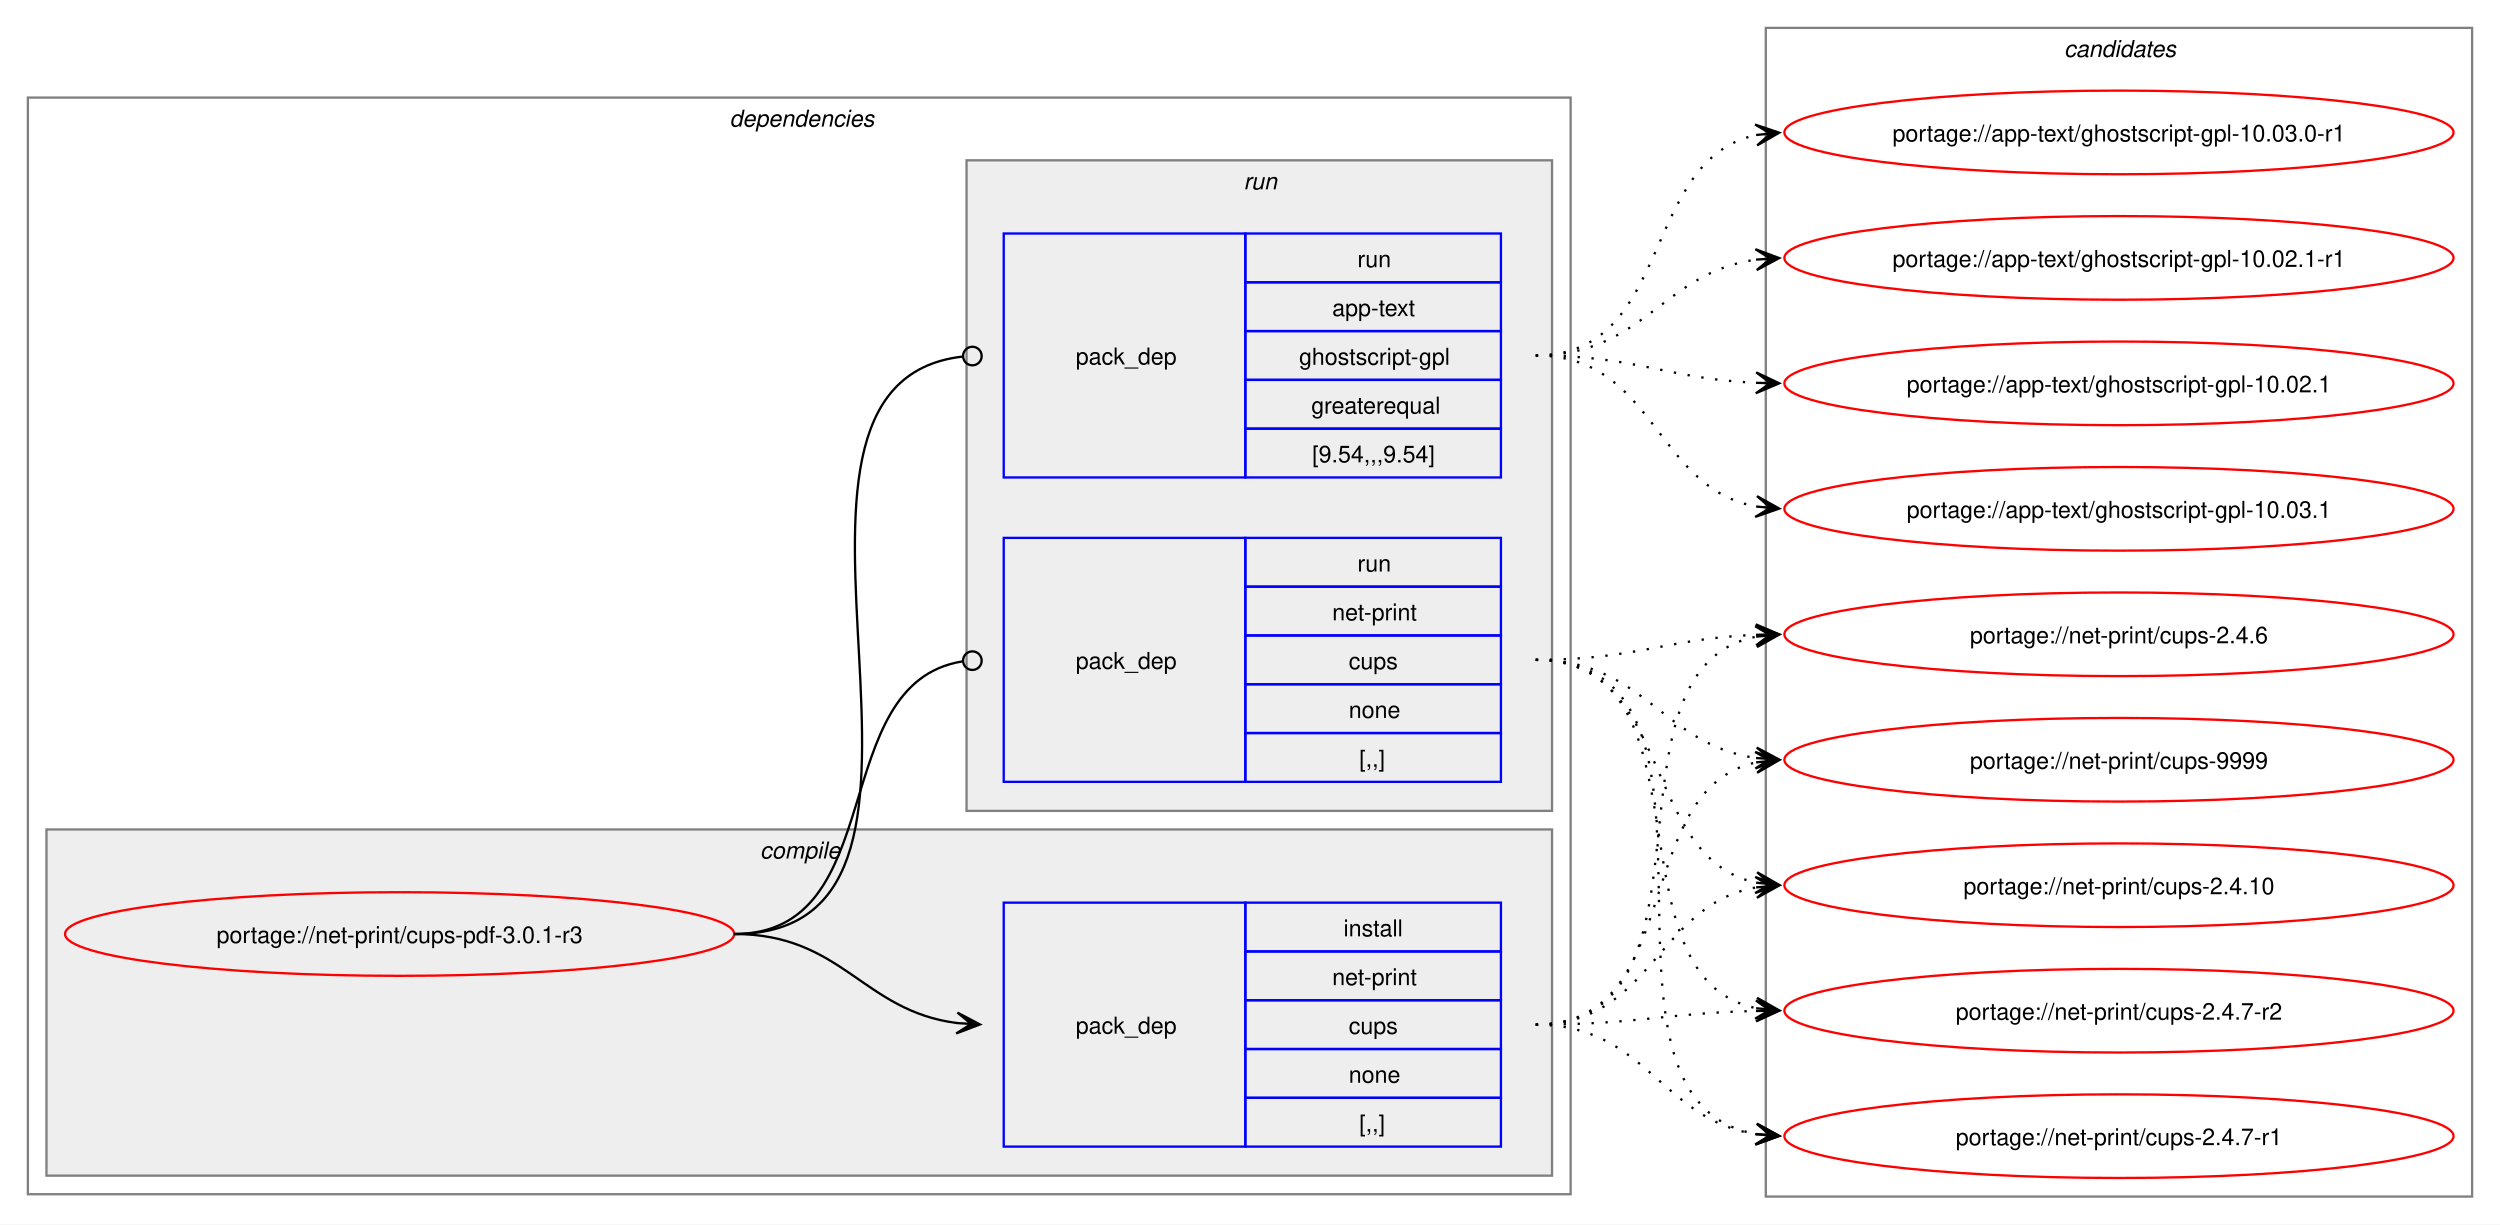
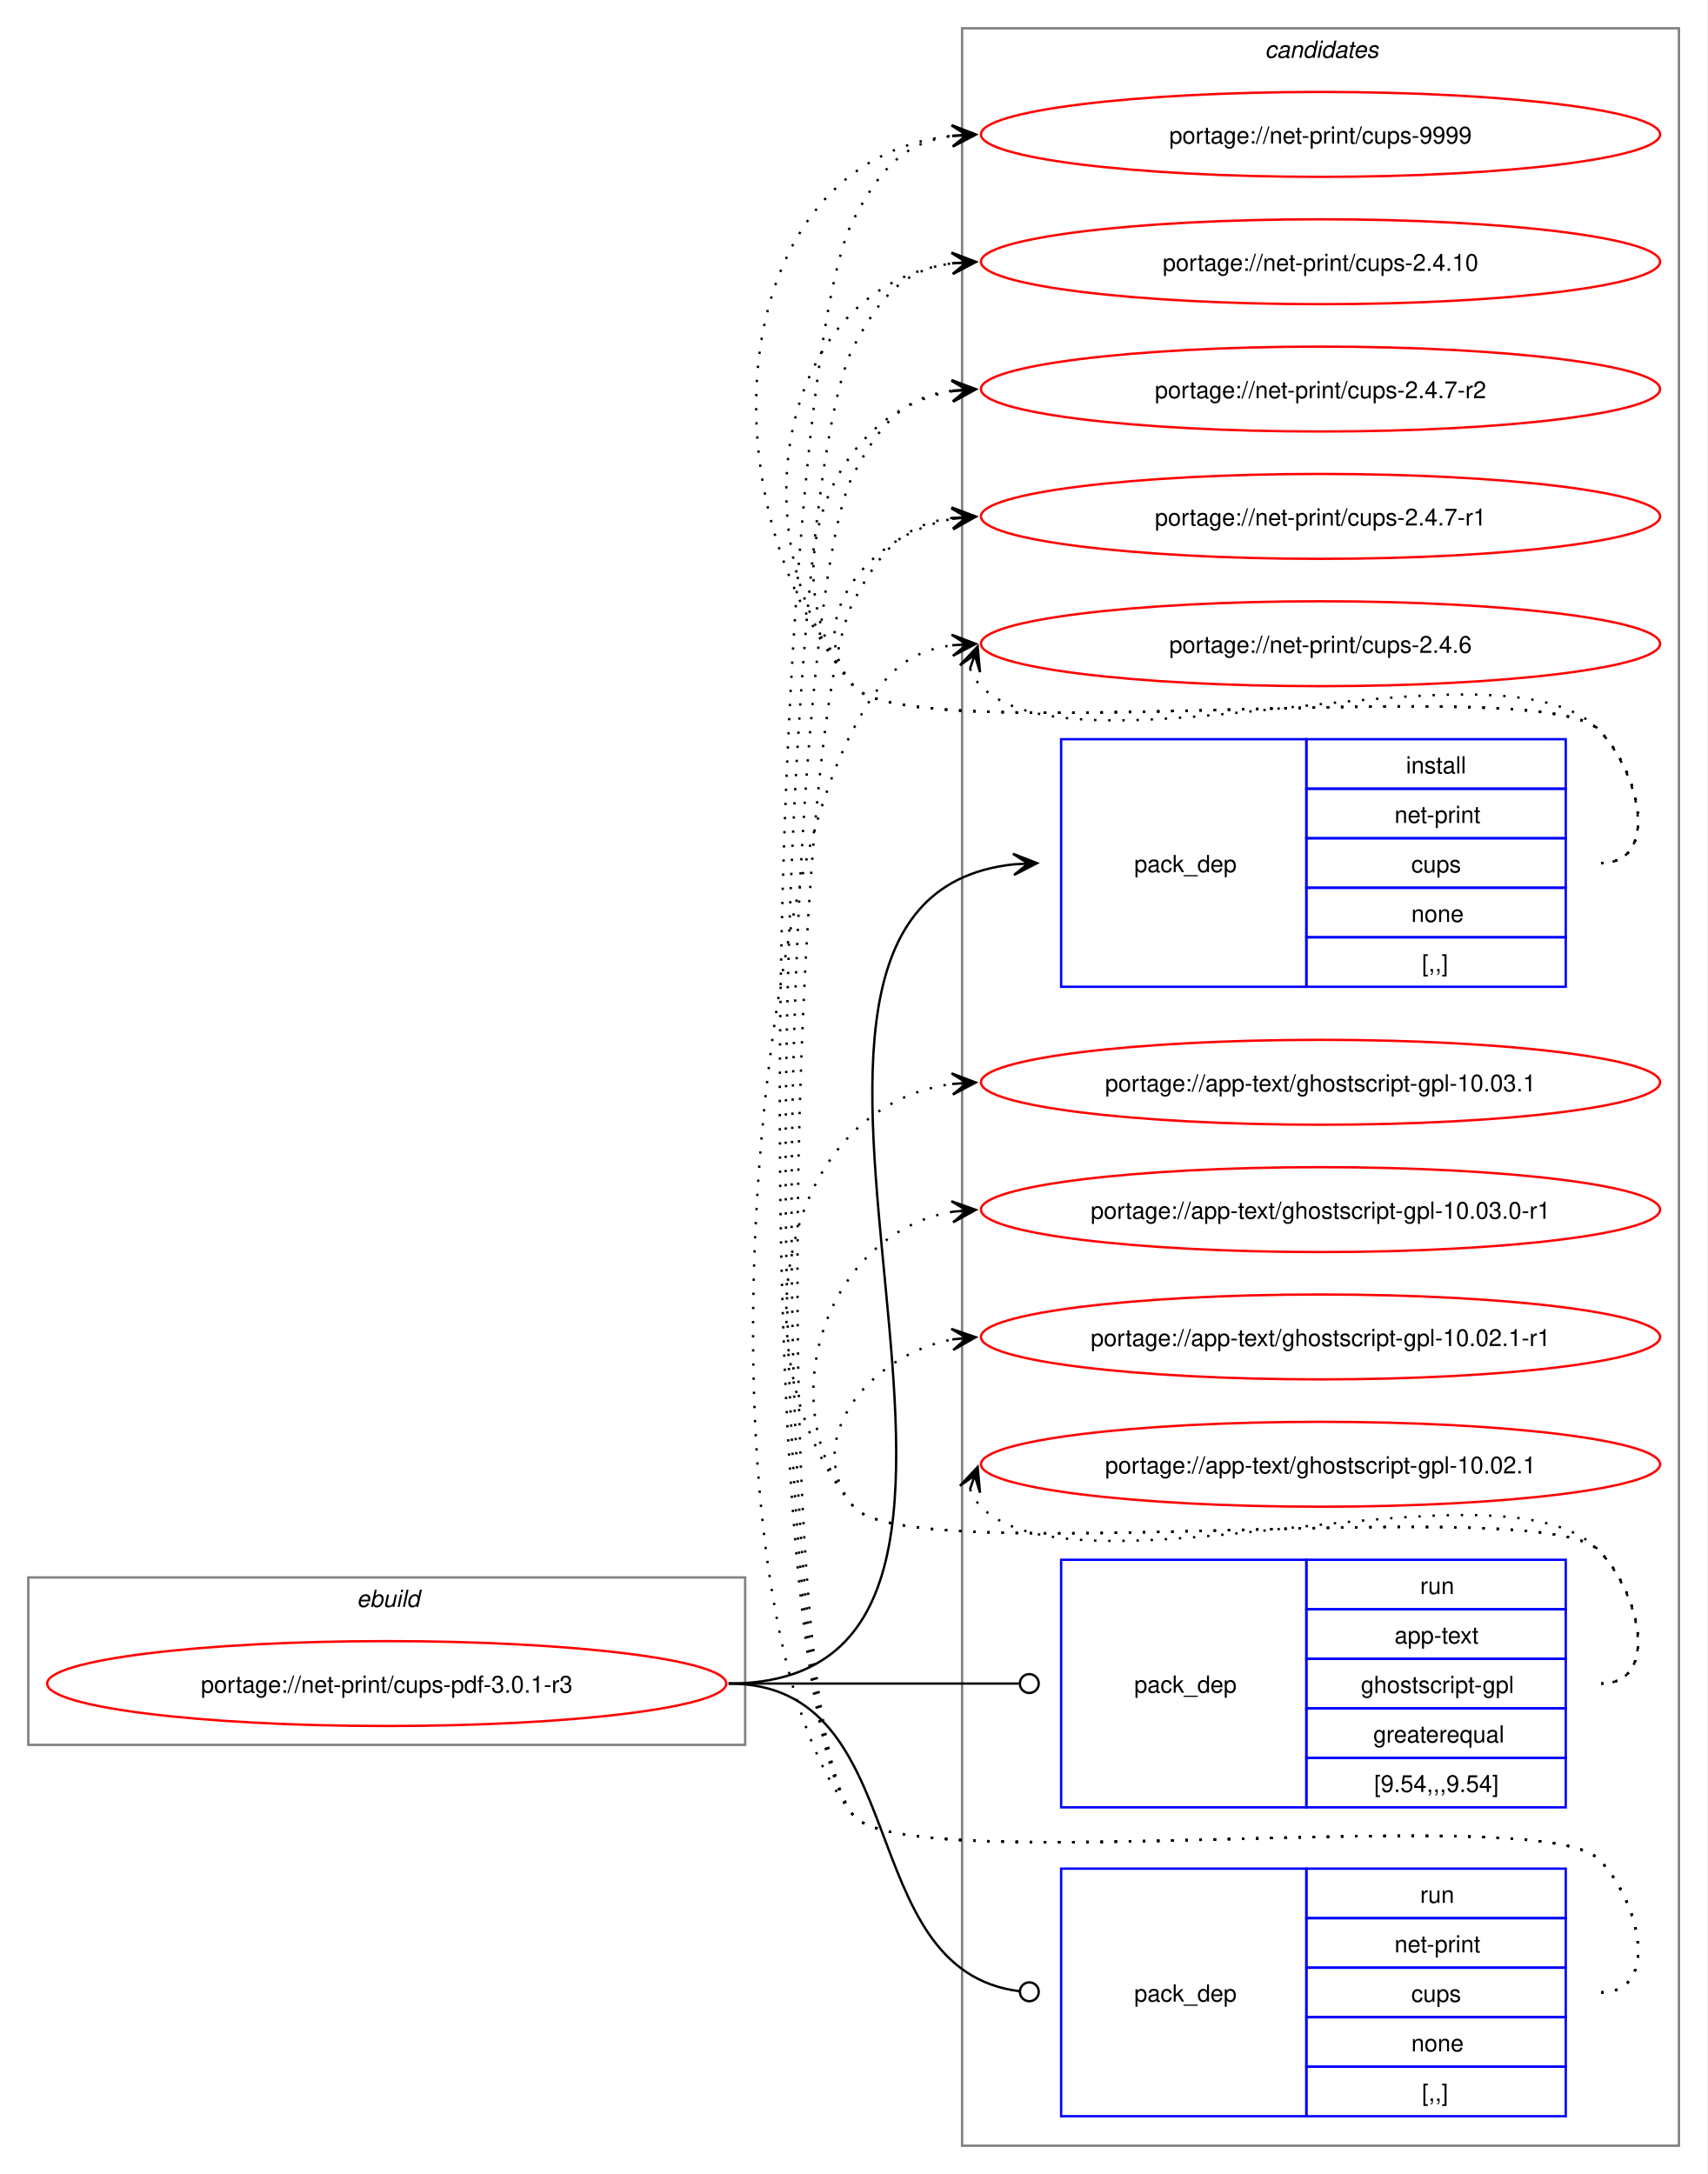
- <svg xmlns="http://www.w3.org/2000/svg" xmlns:xlink="http://www.w3.org/1999/xlink" width="1076pt" height="527pt" viewBox="0.00 0.00 1076.00 527.00">
-   <g id="graph0" class="graph" transform="scale(1 1) rotate(0) translate(4 523)">
-     <polygon fill="white" stroke="none" points="-4,4 -4,-523 1072,-523 1072,4 -4,4" />
-     <g id="clust2" class="cluster">
-       <polygon fill="none" stroke="gray" points="8,-9 8,-481 672,-481 672,-9 8,-9" />
-       <text text-anchor="start" x="310" y="-468.5" font-family="Helvetica,sans-Serif" font-style="italic" font-size="10.00">dependencies</text>
-     </g>
-     <g id="clust3" class="cluster">
-       <polygon fill="#eeeeee" stroke="gray" points="16,-17 16,-166 664,-166 664,-17 16,-17" />
-       <text text-anchor="start" x="323.12" y="-153.5" font-family="Helvetica,sans-Serif" font-style="italic" font-size="10.00">compile</text>
-     </g>
-     <g id="clust6" class="cluster">
-       <polygon fill="#eeeeee" stroke="gray" points="412,-174 412,-454 664,-454 664,-174 412,-174" />
-       <text text-anchor="start" x="531.25" y="-441.5" font-family="Helvetica,sans-Serif" font-style="italic" font-size="10.00">run</text>
-     </g>
+ <svg xmlns="http://www.w3.org/2000/svg" xmlns:xlink="http://www.w3.org/1999/xlink" width="724pt" height="922pt" viewBox="0.00 0.00 724.00 922.00">
+   <g id="graph0" class="graph" transform="scale(1 1) rotate(0) translate(4 918)">
+     <polygon fill="white" stroke="none" points="-4,4 -4,-918 720,-918 720,4 -4,4" />
    <g id="clust9" class="cluster">
-       <polygon fill="none" stroke="gray" points="756,-8 756,-511 1060,-511 1060,-8 756,-8" />
-       <text text-anchor="start" x="884.38" y="-498.5" font-family="Helvetica,sans-Serif" font-style="italic" font-size="10.00">candidates</text>
+       <polygon fill="none" stroke="gray" points="404,-8 404,-906 708,-906 708,-8 404,-8" />
+       <text text-anchor="start" x="532.38" y="-893.5" font-family="Helvetica,sans-Serif" font-style="italic" font-size="10.00">candidates</text>
+     </g>
+     <g id="clust1" class="cluster">
+       <polygon fill="none" stroke="gray" points="8,-178 8,-249 312,-249 312,-178 8,-178" />
+       <text text-anchor="start" x="147.25" y="-236.5" font-family="Helvetica,sans-Serif" font-style="italic" font-size="10.00">ebuild</text>
    </g>
    <g id="node1" class="node">
      <g id="a_node1">
        <a xlink:href="../net-print/cups-pdf-3.0.1-r3.svg" xlink:title="portage://net-print/cups-pdf-3.0.1-r3">
-           <ellipse fill="none" stroke="red" cx="168" cy="-121" rx="144" ry="18" />
-           <text text-anchor="middle" x="168" y="-117.12" font-family="Helvetica,sans-Serif" font-size="10.00">portage://net-print/cups-pdf-3.0.1-r3</text>
+           <ellipse fill="none" stroke="red" cx="160" cy="-204" rx="144" ry="18" />
+           <text text-anchor="middle" x="160" y="-200.12" font-family="Helvetica,sans-Serif" font-size="10.00">portage://net-print/cups-pdf-3.0.1-r3</text>
        </a>
      </g>
    </g>
    <g id="node2" class="node">
-       <polygon fill="none" stroke="blue" points="428,-29.5 428,-134.5 532,-134.5 532,-29.5 428,-29.5" />
-       <text text-anchor="start" x="459" y="-78.12" font-family="Helvetica,sans-Serif" font-size="10.00">pack_dep</text>
-       <polygon fill="none" stroke="blue" points="532,-113.5 532,-134.5 642,-134.5 642,-113.5 532,-113.5" />
-       <text text-anchor="start" x="574.25" y="-120" font-family="Helvetica,sans-Serif" font-size="10.00">install</text>
-       <polygon fill="none" stroke="blue" points="532,-92.5 532,-113.5 642,-113.5 642,-92.5 532,-92.5" />
-       <text text-anchor="start" x="569.38" y="-99" font-family="Helvetica,sans-Serif" font-size="10.00">net-print</text>
-       <polygon fill="none" stroke="blue" points="532,-71.5 532,-92.5 642,-92.5 642,-71.5 532,-71.5" />
-       <text text-anchor="start" x="576.5" y="-78" font-family="Helvetica,sans-Serif" font-size="10.00">cups</text>
-       <polygon fill="none" stroke="blue" points="532,-50.5 532,-71.5 642,-71.5 642,-50.5 532,-50.5" />
-       <text text-anchor="start" x="576.5" y="-57" font-family="Helvetica,sans-Serif" font-size="10.00">none</text>
-       <polygon fill="none" stroke="blue" points="532,-29.5 532,-50.5 642,-50.5 642,-29.5 532,-29.5" />
-       <text text-anchor="start" x="581" y="-36" font-family="Helvetica,sans-Serif" font-size="10.00">[,,]</text>
+       <polygon fill="none" stroke="blue" points="446,-499.5 446,-604.5 550,-604.5 550,-499.5 446,-499.5" />
+       <text text-anchor="start" x="477" y="-548.12" font-family="Helvetica,sans-Serif" font-size="10.00">pack_dep</text>
+       <polygon fill="none" stroke="blue" points="550,-583.5 550,-604.5 660,-604.5 660,-583.5 550,-583.5" />
+       <text text-anchor="start" x="592.25" y="-590" font-family="Helvetica,sans-Serif" font-size="10.00">install</text>
+       <polygon fill="none" stroke="blue" points="550,-562.5 550,-583.5 660,-583.5 660,-562.5 550,-562.5" />
+       <text text-anchor="start" x="587.38" y="-569" font-family="Helvetica,sans-Serif" font-size="10.00">net-print</text>
+       <polygon fill="none" stroke="blue" points="550,-541.5 550,-562.5 660,-562.5 660,-541.5 550,-541.5" />
+       <text text-anchor="start" x="594.5" y="-548" font-family="Helvetica,sans-Serif" font-size="10.00">cups</text>
+       <polygon fill="none" stroke="blue" points="550,-520.5 550,-541.5 660,-541.5 660,-520.5 550,-520.5" />
+       <text text-anchor="start" x="594.5" y="-527" font-family="Helvetica,sans-Serif" font-size="10.00">none</text>
+       <polygon fill="none" stroke="blue" points="550,-499.5 550,-520.5 660,-520.5 660,-499.5 550,-499.5" />
+       <text text-anchor="start" x="599" y="-506" font-family="Helvetica,sans-Serif" font-size="10.00">[,,]</text>
    </g>
    <g id="edge1" class="edge">
-       <path fill="none" stroke="black" d="M312,-121C358.66,-121 367.21,-87.86 407.92,-82.68" />
-       <polygon fill="black" stroke="black" points="417.78,-82.07 408.08,-87.18 414.01,-82.3 407.8,-82.68 407.8,-82.68 407.8,-82.68 414.01,-82.3 407.53,-78.19 417.78,-82.07" />
+       <path fill="none" stroke="black" d="M305,-204C466.54,-204 280.7,-535.88 425.96,-551.44" />
+       <polygon fill="black" stroke="black" points="435.78,-551.94 425.57,-555.92 432.01,-551.74 425.8,-551.43 425.8,-551.43 425.8,-551.43 432.01,-551.74 426.03,-546.93 435.78,-551.94" />
    </g>
    <g id="node3" class="node">
-       <polygon fill="none" stroke="blue" points="428,-317.5 428,-422.5 532,-422.5 532,-317.5 428,-317.5" />
-       <text text-anchor="start" x="459" y="-366.12" font-family="Helvetica,sans-Serif" font-size="10.00">pack_dep</text>
-       <polygon fill="none" stroke="blue" points="532,-401.5 532,-422.5 642,-422.5 642,-401.5 532,-401.5" />
-       <text text-anchor="start" x="580.25" y="-408" font-family="Helvetica,sans-Serif" font-size="10.00">run</text>
-       <polygon fill="none" stroke="blue" points="532,-380.5 532,-401.5 642,-401.5 642,-380.5 532,-380.5" />
-       <text text-anchor="start" x="569.38" y="-387" font-family="Helvetica,sans-Serif" font-size="10.00">app-text</text>
-       <polygon fill="none" stroke="blue" points="532,-359.5 532,-380.5 642,-380.5 642,-359.5 532,-359.5" />
-       <text text-anchor="start" x="555.12" y="-366" font-family="Helvetica,sans-Serif" font-size="10.00">ghostscript-gpl</text>
-       <polygon fill="none" stroke="blue" points="532,-338.5 532,-359.5 642,-359.5 642,-338.5 532,-338.5" />
-       <text text-anchor="start" x="560.38" y="-345" font-family="Helvetica,sans-Serif" font-size="10.00">greaterequal</text>
-       <polygon fill="none" stroke="blue" points="532,-317.5 532,-338.5 642,-338.5 642,-317.5 532,-317.5" />
-       <text text-anchor="start" x="560.75" y="-324" font-family="Helvetica,sans-Serif" font-size="10.00">[9.54,,,9.54]</text>
+       <polygon fill="none" stroke="blue" points="446,-151.5 446,-256.5 550,-256.5 550,-151.5 446,-151.5" />
+       <text text-anchor="start" x="477" y="-200.12" font-family="Helvetica,sans-Serif" font-size="10.00">pack_dep</text>
+       <polygon fill="none" stroke="blue" points="550,-235.5 550,-256.5 660,-256.5 660,-235.5 550,-235.5" />
+       <text text-anchor="start" x="598.25" y="-242" font-family="Helvetica,sans-Serif" font-size="10.00">run</text>
+       <polygon fill="none" stroke="blue" points="550,-214.5 550,-235.5 660,-235.5 660,-214.5 550,-214.5" />
+       <text text-anchor="start" x="587.38" y="-221" font-family="Helvetica,sans-Serif" font-size="10.00">app-text</text>
+       <polygon fill="none" stroke="blue" points="550,-193.5 550,-214.5 660,-214.5 660,-193.5 550,-193.5" />
+       <text text-anchor="start" x="573.12" y="-200" font-family="Helvetica,sans-Serif" font-size="10.00">ghostscript-gpl</text>
+       <polygon fill="none" stroke="blue" points="550,-172.5 550,-193.5 660,-193.5 660,-172.5 550,-172.5" />
+       <text text-anchor="start" x="578.38" y="-179" font-family="Helvetica,sans-Serif" font-size="10.00">greaterequal</text>
+       <polygon fill="none" stroke="blue" points="550,-151.5 550,-172.5 660,-172.5 660,-151.5 550,-151.5" />
+       <text text-anchor="start" x="578.75" y="-158" font-family="Helvetica,sans-Serif" font-size="10.00">[9.54,,,9.54]</text>
    </g>
    <g id="edge2" class="edge">
-       <path fill="none" stroke="black" d="M312,-121C429.39,-121 305.18,-357.52 410.31,-369.53" />
-       <ellipse fill="none" stroke="black" cx="414.51" cy="-369.76" rx="4" ry="4" />
+       <path fill="none" stroke="black" d="M305,-204C360.57,-204 376.66,-204 428.07,-204" />
+       <ellipse fill="none" stroke="black" cx="432.5" cy="-204" rx="4" ry="4" />
    </g>
    <g id="node4" class="node">
-       <polygon fill="none" stroke="blue" points="428,-186.5 428,-291.5 532,-291.5 532,-186.5 428,-186.5" />
-       <text text-anchor="start" x="459" y="-235.12" font-family="Helvetica,sans-Serif" font-size="10.00">pack_dep</text>
-       <polygon fill="none" stroke="blue" points="532,-270.5 532,-291.5 642,-291.5 642,-270.5 532,-270.5" />
-       <text text-anchor="start" x="580.25" y="-277" font-family="Helvetica,sans-Serif" font-size="10.00">run</text>
-       <polygon fill="none" stroke="blue" points="532,-249.5 532,-270.5 642,-270.5 642,-249.5 532,-249.5" />
-       <text text-anchor="start" x="569.38" y="-256" font-family="Helvetica,sans-Serif" font-size="10.00">net-print</text>
-       <polygon fill="none" stroke="blue" points="532,-228.5 532,-249.5 642,-249.5 642,-228.5 532,-228.5" />
-       <text text-anchor="start" x="576.5" y="-235" font-family="Helvetica,sans-Serif" font-size="10.00">cups</text>
-       <polygon fill="none" stroke="blue" points="532,-207.5 532,-228.5 642,-228.5 642,-207.5 532,-207.5" />
-       <text text-anchor="start" x="576.5" y="-214" font-family="Helvetica,sans-Serif" font-size="10.00">none</text>
-       <polygon fill="none" stroke="blue" points="532,-186.5 532,-207.5 642,-207.5 642,-186.5 532,-186.5" />
-       <text text-anchor="start" x="581" y="-193" font-family="Helvetica,sans-Serif" font-size="10.00">[,,]</text>
+       <polygon fill="none" stroke="blue" points="446,-20.5 446,-125.5 550,-125.5 550,-20.5 446,-20.5" />
+       <text text-anchor="start" x="477" y="-69.12" font-family="Helvetica,sans-Serif" font-size="10.00">pack_dep</text>
+       <polygon fill="none" stroke="blue" points="550,-104.5 550,-125.5 660,-125.5 660,-104.5 550,-104.5" />
+       <text text-anchor="start" x="598.25" y="-111" font-family="Helvetica,sans-Serif" font-size="10.00">run</text>
+       <polygon fill="none" stroke="blue" points="550,-83.5 550,-104.5 660,-104.5 660,-83.5 550,-83.5" />
+       <text text-anchor="start" x="587.38" y="-90" font-family="Helvetica,sans-Serif" font-size="10.00">net-print</text>
+       <polygon fill="none" stroke="blue" points="550,-62.5 550,-83.5 660,-83.5 660,-62.5 550,-62.5" />
+       <text text-anchor="start" x="594.5" y="-69" font-family="Helvetica,sans-Serif" font-size="10.00">cups</text>
+       <polygon fill="none" stroke="blue" points="550,-41.5 550,-62.5 660,-62.5 660,-41.5 550,-41.5" />
+       <text text-anchor="start" x="594.5" y="-48" font-family="Helvetica,sans-Serif" font-size="10.00">none</text>
+       <polygon fill="none" stroke="blue" points="550,-20.5 550,-41.5 660,-41.5 660,-20.5 550,-20.5" />
+       <text text-anchor="start" x="599" y="-27" font-family="Helvetica,sans-Serif" font-size="10.00">[,,]</text>
    </g>
    <g id="edge3" class="edge">
-       <path fill="none" stroke="black" d="M312,-121C379.61,-121 351.1,-228.64 410.08,-238.31" />
-       <ellipse fill="none" stroke="black" cx="414.51" cy="-238.65" rx="4" ry="4" />
+       <path fill="none" stroke="black" d="M305,-204C384.59,-204 356.66,-82.54 428.27,-73.53" />
+       <ellipse fill="none" stroke="black" cx="432.51" cy="-73.27" rx="4" ry="4" />
    </g>
    <g id="node5" class="node">
      <g id="a_node5">
        <a xlink:href="../net-print/cups-9999.svg" xlink:title="portage://net-print/cups-9999">
-           <ellipse fill="none" stroke="red" cx="908" cy="-196" rx="144" ry="18" />
-           <text text-anchor="middle" x="908" y="-192.12" font-family="Helvetica,sans-Serif" font-size="10.00">portage://net-print/cups-9999</text>
+           <ellipse fill="none" stroke="red" cx="556" cy="-861" rx="144" ry="18" />
+           <text text-anchor="middle" x="556" y="-857.12" font-family="Helvetica,sans-Serif" font-size="10.00">portage://net-print/cups-9999</text>
        </a>
      </g>
    </g>
    <g id="edge4" class="edge">
-       <path fill="none" stroke="black" stroke-dasharray="1,5" d="M657,-82C722.13,-82 697.26,-183.03 751.84,-194.87" />
-       <polygon fill="black" stroke="black" points="761.79,-195.88 751.39,-199.35 758.03,-195.5 751.84,-194.87 751.84,-194.87 751.84,-194.87 758.03,-195.5 752.29,-190.39 761.79,-195.88" />
+       <path fill="none" stroke="black" stroke-dasharray="1,5" d="M675,-552C700.12,-552 691.6,-590.59 674,-608.5 649.35,-633.59 380.36,-599.85 358,-627 292.67,-706.35 303.45,-850.13 399.8,-860.42" />
+       <polygon fill="black" stroke="black" points="409.78,-860.94 399.56,-864.91 406.01,-860.74 399.8,-860.42 399.8,-860.42 399.8,-860.42 406.01,-860.74 400.03,-855.92 409.78,-860.94" />
    </g>
    <g id="node6" class="node">
      <g id="a_node6">
        <a xlink:href="../net-print/cups-2.4.10.svg" xlink:title="portage://net-print/cups-2.4.10">
-           <ellipse fill="none" stroke="red" cx="908" cy="-142" rx="144" ry="18" />
-           <text text-anchor="middle" x="908" y="-138.12" font-family="Helvetica,sans-Serif" font-size="10.00">portage://net-print/cups-2.4.10</text>
+           <ellipse fill="none" stroke="red" cx="556" cy="-807" rx="144" ry="18" />
+           <text text-anchor="middle" x="556" y="-803.12" font-family="Helvetica,sans-Serif" font-size="10.00">portage://net-print/cups-2.4.10</text>
        </a>
      </g>
    </g>
    <g id="edge5" class="edge">
-       <path fill="none" stroke="black" stroke-dasharray="1,5" d="M657,-82C707.12,-82 708.89,-133.42 751.83,-141.06" />
-       <polygon fill="black" stroke="black" points="761.79,-141.9 751.44,-145.54 758.02,-141.58 751.82,-141.06 751.82,-141.06 751.82,-141.06 758.02,-141.58 752.2,-136.57 761.79,-141.9" />
+       <path fill="none" stroke="black" stroke-dasharray="1,5" d="M675,-552C700.12,-552 691.6,-590.59 674,-608.5 649.35,-633.59 380.36,-599.85 358,-627 307.37,-688.49 325.73,-796.72 400.13,-806.32" />
+       <polygon fill="black" stroke="black" points="409.78,-806.92 399.52,-810.79 406.01,-806.69 399.8,-806.29 399.8,-806.29 399.8,-806.29 406.01,-806.69 400.09,-801.8 409.78,-806.92" />
    </g>
    <g id="node7" class="node">
      <g id="a_node7">
        <a xlink:href="../net-print/cups-2.4.7-r2.svg" xlink:title="portage://net-print/cups-2.4.7-r2">
-           <ellipse fill="none" stroke="red" cx="908" cy="-88" rx="144" ry="18" />
-           <text text-anchor="middle" x="908" y="-84.12" font-family="Helvetica,sans-Serif" font-size="10.00">portage://net-print/cups-2.4.7-r2</text>
+           <ellipse fill="none" stroke="red" cx="556" cy="-753" rx="144" ry="18" />
+           <text text-anchor="middle" x="556" y="-749.12" font-family="Helvetica,sans-Serif" font-size="10.00">portage://net-print/cups-2.4.7-r2</text>
        </a>
      </g>
    </g>
    <g id="edge6" class="edge">
-       <path fill="none" stroke="black" stroke-dasharray="1,5" d="M657,-82C700.32,-82 713.67,-87.06 752.07,-87.89" />
-       <polygon fill="black" stroke="black" points="761.78,-87.99 751.74,-92.38 758,-87.95 751.78,-87.88 751.78,-87.88 751.78,-87.88 758,-87.95 751.83,-83.38 761.78,-87.99" />
+       <path fill="none" stroke="black" stroke-dasharray="1,5" d="M675,-552C700.12,-552 691.6,-590.59 674,-608.5 649.35,-633.59 380.36,-599.85 358,-627 321.8,-670.97 346.66,-743.24 399.97,-752.1" />
+       <polygon fill="black" stroke="black" points="409.79,-752.9 399.45,-756.57 406.02,-752.59 399.82,-752.09 399.82,-752.09 399.82,-752.09 406.02,-752.59 400.18,-747.6 409.79,-752.9" />
    </g>
    <g id="node8" class="node">
      <g id="a_node8">
        <a xlink:href="../net-print/cups-2.4.7-r1.svg" xlink:title="portage://net-print/cups-2.4.7-r1">
-           <ellipse fill="none" stroke="red" cx="908" cy="-34" rx="144" ry="18" />
-           <text text-anchor="middle" x="908" y="-30.12" font-family="Helvetica,sans-Serif" font-size="10.00">portage://net-print/cups-2.4.7-r1</text>
+           <ellipse fill="none" stroke="red" cx="556" cy="-699" rx="144" ry="18" />
+           <text text-anchor="middle" x="556" y="-695.12" font-family="Helvetica,sans-Serif" font-size="10.00">portage://net-print/cups-2.4.7-r1</text>
        </a>
      </g>
    </g>
    <g id="edge7" class="edge">
-       <path fill="none" stroke="black" stroke-dasharray="1,5" d="M657,-82C704.78,-82 710.61,-41.03 751.99,-34.79" />
-       <polygon fill="black" stroke="black" points="761.78,-34.09 752.13,-39.29 758.01,-34.36 751.81,-34.81 751.81,-34.81 751.81,-34.81 758.01,-34.36 751.49,-30.32 761.78,-34.09" />
+       <path fill="none" stroke="black" stroke-dasharray="1,5" d="M675,-552C700.12,-552 691.6,-590.59 674,-608.5 649.35,-633.59 380.36,-599.85 358,-627 335.11,-654.8 364.6,-691.35 399.91,-697.95" />
+       <polygon fill="black" stroke="black" points="409.79,-698.89 399.41,-702.43 406.02,-698.53 399.83,-697.95 399.83,-697.95 399.83,-697.95 406.02,-698.53 400.25,-693.47 409.79,-698.89" />
    </g>
    <g id="node9" class="node">
      <g id="a_node9">
        <a xlink:href="../net-print/cups-2.4.6.svg" xlink:title="portage://net-print/cups-2.4.6">
-           <ellipse fill="none" stroke="red" cx="908" cy="-250" rx="144" ry="18" />
-           <text text-anchor="middle" x="908" y="-246.12" font-family="Helvetica,sans-Serif" font-size="10.00">portage://net-print/cups-2.4.6</text>
+           <ellipse fill="none" stroke="red" cx="556" cy="-645" rx="144" ry="18" />
+           <text text-anchor="middle" x="556" y="-641.12" font-family="Helvetica,sans-Serif" font-size="10.00">portage://net-print/cups-2.4.6</text>
        </a>
      </g>
    </g>
    <g id="edge8" class="edge">
-       <path fill="none" stroke="black" stroke-dasharray="1,5" d="M657,-82C741.32,-82 680.73,-235.25 752.03,-249.01" />
-       <polygon fill="black" stroke="black" points="761.79,-249.89 751.42,-253.48 758.02,-249.55 751.83,-248.99 751.83,-248.99 751.83,-248.99 758.02,-249.55 752.23,-244.51 761.79,-249.89" />
+       <path fill="none" stroke="black" stroke-dasharray="1,5" d="M407.37,-634.45C408.4,-631.7 410.07,-628.96 412,-627 452.96,-585.42 633.83,-650.85 674,-608.5 691.28,-590.28 700.12,-552 675,-552" />
+       <polygon fill="black" stroke="black" points="410.6,-643.85 403.09,-635.86 409.37,-640.27 407.34,-634.39 407.34,-634.39 407.34,-634.39 409.37,-640.27 411.6,-632.93 410.6,-643.85" />
    </g>
    <g id="node10" class="node">
      <g id="a_node10">
        <a xlink:href="../app-text/ghostscript-gpl-10.03.1.svg" xlink:title="portage://app-text/ghostscript-gpl-10.03.1">
-           <ellipse fill="none" stroke="red" cx="908" cy="-304" rx="144" ry="18" />
-           <text text-anchor="middle" x="908" y="-300.12" font-family="Helvetica,sans-Serif" font-size="10.00">portage://app-text/ghostscript-gpl-10.03.1</text>
+           <ellipse fill="none" stroke="red" cx="556" cy="-459" rx="144" ry="18" />
+           <text text-anchor="middle" x="556" y="-455.12" font-family="Helvetica,sans-Serif" font-size="10.00">portage://app-text/ghostscript-gpl-10.03.1</text>
        </a>
      </g>
    </g>
    <g id="edge9" class="edge">
-       <path fill="none" stroke="black" stroke-dasharray="1,5" d="M657,-370C708.49,-370 707.91,-313.19 751.87,-304.98" />
-       <polygon fill="black" stroke="black" points="761.79,-304.11 752.22,-309.47 758.02,-304.44 751.83,-304.99 751.83,-304.99 751.83,-304.99 758.02,-304.44 751.43,-300.51 761.79,-304.11" />
+       <path fill="none" stroke="black" stroke-dasharray="1,5" d="M675,-204C700.12,-204 691.6,-242.59 674,-260.5 649.35,-285.59 380.36,-251.85 358,-279 307.37,-340.49 325.73,-448.72 400.13,-458.32" />
+       <polygon fill="black" stroke="black" points="409.78,-458.92 399.52,-462.79 406.01,-458.69 399.8,-458.29 399.8,-458.29 399.8,-458.29 406.01,-458.69 400.09,-453.8 409.78,-458.92" />
    </g>
    <g id="node11" class="node">
      <g id="a_node11">
        <a xlink:href="../app-text/ghostscript-gpl-10.03.0-r1.svg" xlink:title="portage://app-text/ghostscript-gpl-10.03.0-r1">
-           <ellipse fill="none" stroke="red" cx="908" cy="-466" rx="144" ry="18" />
-           <text text-anchor="middle" x="908" y="-462.12" font-family="Helvetica,sans-Serif" font-size="10.00">portage://app-text/ghostscript-gpl-10.03.0-r1</text>
+           <ellipse fill="none" stroke="red" cx="556" cy="-405" rx="144" ry="18" />
+           <text text-anchor="middle" x="556" y="-401.12" font-family="Helvetica,sans-Serif" font-size="10.00">portage://app-text/ghostscript-gpl-10.03.0-r1</text>
        </a>
      </g>
    </g>
    <g id="edge10" class="edge">
-       <path fill="none" stroke="black" stroke-dasharray="1,5" d="M657,-370C716.59,-370 701.75,-454.38 752.03,-464.92" />
-       <polygon fill="black" stroke="black" points="761.79,-465.88 751.4,-469.38 758.02,-465.51 751.84,-464.9 751.84,-464.9 751.84,-464.9 758.02,-465.51 752.28,-460.42 761.79,-465.88" />
+       <path fill="none" stroke="black" stroke-dasharray="1,5" d="M675,-204C700.12,-204 691.6,-242.59 674,-260.5 649.35,-285.59 380.36,-251.85 358,-279 321.8,-322.97 346.66,-395.24 399.97,-404.1" />
+       <polygon fill="black" stroke="black" points="409.79,-404.9 399.45,-408.57 406.02,-404.59 399.82,-404.09 399.82,-404.09 399.82,-404.09 406.02,-404.59 400.18,-399.6 409.79,-404.9" />
    </g>
    <g id="node12" class="node">
      <g id="a_node12">
        <a xlink:href="../app-text/ghostscript-gpl-10.02.1-r1.svg" xlink:title="portage://app-text/ghostscript-gpl-10.02.1-r1">
-           <ellipse fill="none" stroke="red" cx="908" cy="-412" rx="144" ry="18" />
-           <text text-anchor="middle" x="908" y="-408.12" font-family="Helvetica,sans-Serif" font-size="10.00">portage://app-text/ghostscript-gpl-10.02.1-r1</text>
+           <ellipse fill="none" stroke="red" cx="556" cy="-351" rx="144" ry="18" />
+           <text text-anchor="middle" x="556" y="-347.12" font-family="Helvetica,sans-Serif" font-size="10.00">portage://app-text/ghostscript-gpl-10.02.1-r1</text>
        </a>
      </g>
    </g>
    <g id="edge11" class="edge">
-       <path fill="none" stroke="black" stroke-dasharray="1,5" d="M657,-370C703.72,-370 711.32,-405.69 751.92,-411.27" />
-       <polygon fill="black" stroke="black" points="761.78,-411.92 751.51,-415.75 758.01,-411.67 751.81,-411.26 751.81,-411.26 751.81,-411.26 758.01,-411.67 752.1,-406.77 761.78,-411.92" />
+       <path fill="none" stroke="black" stroke-dasharray="1,5" d="M675,-204C700.12,-204 691.6,-242.59 674,-260.5 649.35,-285.59 380.36,-251.85 358,-279 335.11,-306.8 364.6,-343.35 399.91,-349.95" />
+       <polygon fill="black" stroke="black" points="409.79,-350.89 399.41,-354.43 406.02,-350.53 399.83,-349.95 399.83,-349.95 399.83,-349.95 406.02,-350.53 400.25,-345.47 409.79,-350.89" />
    </g>
    <g id="node13" class="node">
      <g id="a_node13">
        <a xlink:href="../app-text/ghostscript-gpl-10.02.1.svg" xlink:title="portage://app-text/ghostscript-gpl-10.02.1">
-           <ellipse fill="none" stroke="red" cx="908" cy="-358" rx="144" ry="18" />
-           <text text-anchor="middle" x="908" y="-354.12" font-family="Helvetica,sans-Serif" font-size="10.00">portage://app-text/ghostscript-gpl-10.02.1</text>
+           <ellipse fill="none" stroke="red" cx="556" cy="-297" rx="144" ry="18" />
+           <text text-anchor="middle" x="556" y="-293.12" font-family="Helvetica,sans-Serif" font-size="10.00">portage://app-text/ghostscript-gpl-10.02.1</text>
        </a>
      </g>
    </g>
    <g id="edge12" class="edge">
-       <path fill="none" stroke="black" stroke-dasharray="1,5" d="M657,-370C700.52,-370 713.51,-359.89 752.02,-358.23" />
-       <polygon fill="black" stroke="black" points="761.78,-358.03 751.88,-362.73 758,-358.1 751.78,-358.23 751.78,-358.23 751.78,-358.23 758,-358.1 751.69,-353.74 761.78,-358.03" />
+       <path fill="none" stroke="black" stroke-dasharray="1,5" d="M407.37,-286.45C408.4,-283.7 410.07,-280.96 412,-279 452.96,-237.42 633.83,-302.85 674,-260.5 691.28,-242.28 700.12,-204 675,-204" />
+       <polygon fill="black" stroke="black" points="410.6,-295.85 403.09,-287.86 409.37,-292.27 407.34,-286.39 407.34,-286.39 407.34,-286.39 409.37,-292.27 411.6,-284.93 410.6,-295.85" />
    </g>
    <g id="edge13" class="edge">
-       <path fill="none" stroke="black" stroke-dasharray="1,5" d="M657,-239C703.87,-239 711.2,-202.46 751.89,-196.75" />
-       <polygon fill="black" stroke="black" points="761.78,-196.08 752.11,-201.24 758.01,-196.34 751.81,-196.75 751.81,-196.75 751.81,-196.75 758.01,-196.34 751.51,-192.26 761.78,-196.08" />
+       <path fill="none" stroke="black" stroke-dasharray="1,5" d="M675,-73C700.12,-73 691.6,-111.59 674,-129.5 649.35,-154.59 380.36,-120.85 358,-148 310.19,-206.07 322.79,-758.53 358,-825 369.45,-846.63 379.33,-857.67 399.96,-860.35" />
+       <polygon fill="black" stroke="black" points="409.78,-860.93 399.54,-864.83 406.01,-860.7 399.8,-860.34 399.8,-860.34 399.8,-860.34 406.01,-860.7 400.07,-855.85 409.78,-860.93" />
    </g>
    <g id="edge14" class="edge">
-       <path fill="none" stroke="black" stroke-dasharray="1,5" d="M657,-239C716.87,-239 701.52,-153.75 751.99,-143.09" />
-       <polygon fill="black" stroke="black" points="761.79,-142.12 752.28,-147.58 758.02,-142.49 751.84,-143.1 751.84,-143.1 751.84,-143.1 758.02,-142.49 751.39,-138.63 761.79,-142.12" />
+       <path fill="none" stroke="black" stroke-dasharray="1,5" d="M675,-73C700.12,-73 691.6,-111.59 674,-129.5 649.35,-154.59 380.36,-120.85 358,-148 314,-201.44 325.6,-709.83 358,-771 369.45,-792.63 379.33,-803.67 399.96,-806.35" />
+       <polygon fill="black" stroke="black" points="409.78,-806.93 399.54,-810.83 406.01,-806.7 399.8,-806.34 399.8,-806.34 399.8,-806.34 406.01,-806.7 400.07,-801.85 409.78,-806.93" />
    </g>
    <g id="edge15" class="edge">
-       <path fill="none" stroke="black" stroke-dasharray="1,5" d="M657,-239C734.99,-239 686.33,-102.39 751.96,-89.04" />
-       <polygon fill="black" stroke="black" points="761.79,-88.11 752.26,-93.54 758.02,-88.47 751.83,-89.06 751.83,-89.06 751.83,-89.06 758.02,-88.47 751.41,-84.58 761.79,-88.11" />
+       <path fill="none" stroke="black" stroke-dasharray="1,5" d="M675,-73C700.12,-73 691.6,-111.59 674,-129.5 649.35,-154.59 380.36,-120.85 358,-148 317.82,-196.81 328.41,-661.13 358,-717 369.45,-738.63 379.33,-749.67 399.96,-752.35" />
+       <polygon fill="black" stroke="black" points="409.78,-752.93 399.54,-756.83 406.01,-752.7 399.8,-752.34 399.8,-752.34 399.8,-752.34 406.01,-752.7 400.07,-747.85 409.78,-752.93" />
    </g>
    <g id="edge16" class="edge">
-       <path fill="none" stroke="black" stroke-dasharray="1,5" d="M657,-239C755.56,-239 667.87,-49.7 751.88,-34.91" />
-       <polygon fill="black" stroke="black" points="761.79,-34.1 752.19,-39.4 758.02,-34.41 751.82,-34.92 751.82,-34.92 751.82,-34.92 758.02,-34.41 751.45,-30.43 761.79,-34.1" />
+       <path fill="none" stroke="black" stroke-dasharray="1,5" d="M675,-73C700.12,-73 691.6,-111.59 674,-129.5 649.35,-154.59 380.36,-120.85 358,-148 321.63,-192.18 331.22,-612.43 358,-663 369.45,-684.63 379.33,-695.67 399.96,-698.35" />
+       <polygon fill="black" stroke="black" points="409.78,-698.93 399.54,-702.83 406.01,-698.7 399.8,-698.34 399.8,-698.34 399.8,-698.34 406.01,-698.7 400.07,-693.85 409.78,-698.93" />
    </g>
    <g id="edge17" class="edge">
-       <path fill="none" stroke="black" stroke-dasharray="1,5" d="M657,-239C700.48,-239 713.54,-248.27 752.03,-249.79" />
-       <polygon fill="black" stroke="black" points="761.78,-249.98 751.7,-254.28 758,-249.9 751.78,-249.79 751.78,-249.79 751.78,-249.79 758,-249.9 751.87,-245.29 761.78,-249.98" />
+       <path fill="none" stroke="black" stroke-dasharray="1,5" d="M675,-73C700.12,-73 691.6,-111.59 674,-129.5 649.35,-154.59 380.36,-120.85 358,-148 292.89,-227.09 310.05,-518.47 358,-609 369.45,-630.63 379.33,-641.67 399.96,-644.35" />
+       <polygon fill="black" stroke="black" points="409.78,-644.93 399.54,-648.83 406.01,-644.7 399.8,-644.34 399.8,-644.34 399.8,-644.34 406.01,-644.7 400.07,-639.85 409.78,-644.93" />
    </g>
  </g>
</svg>
